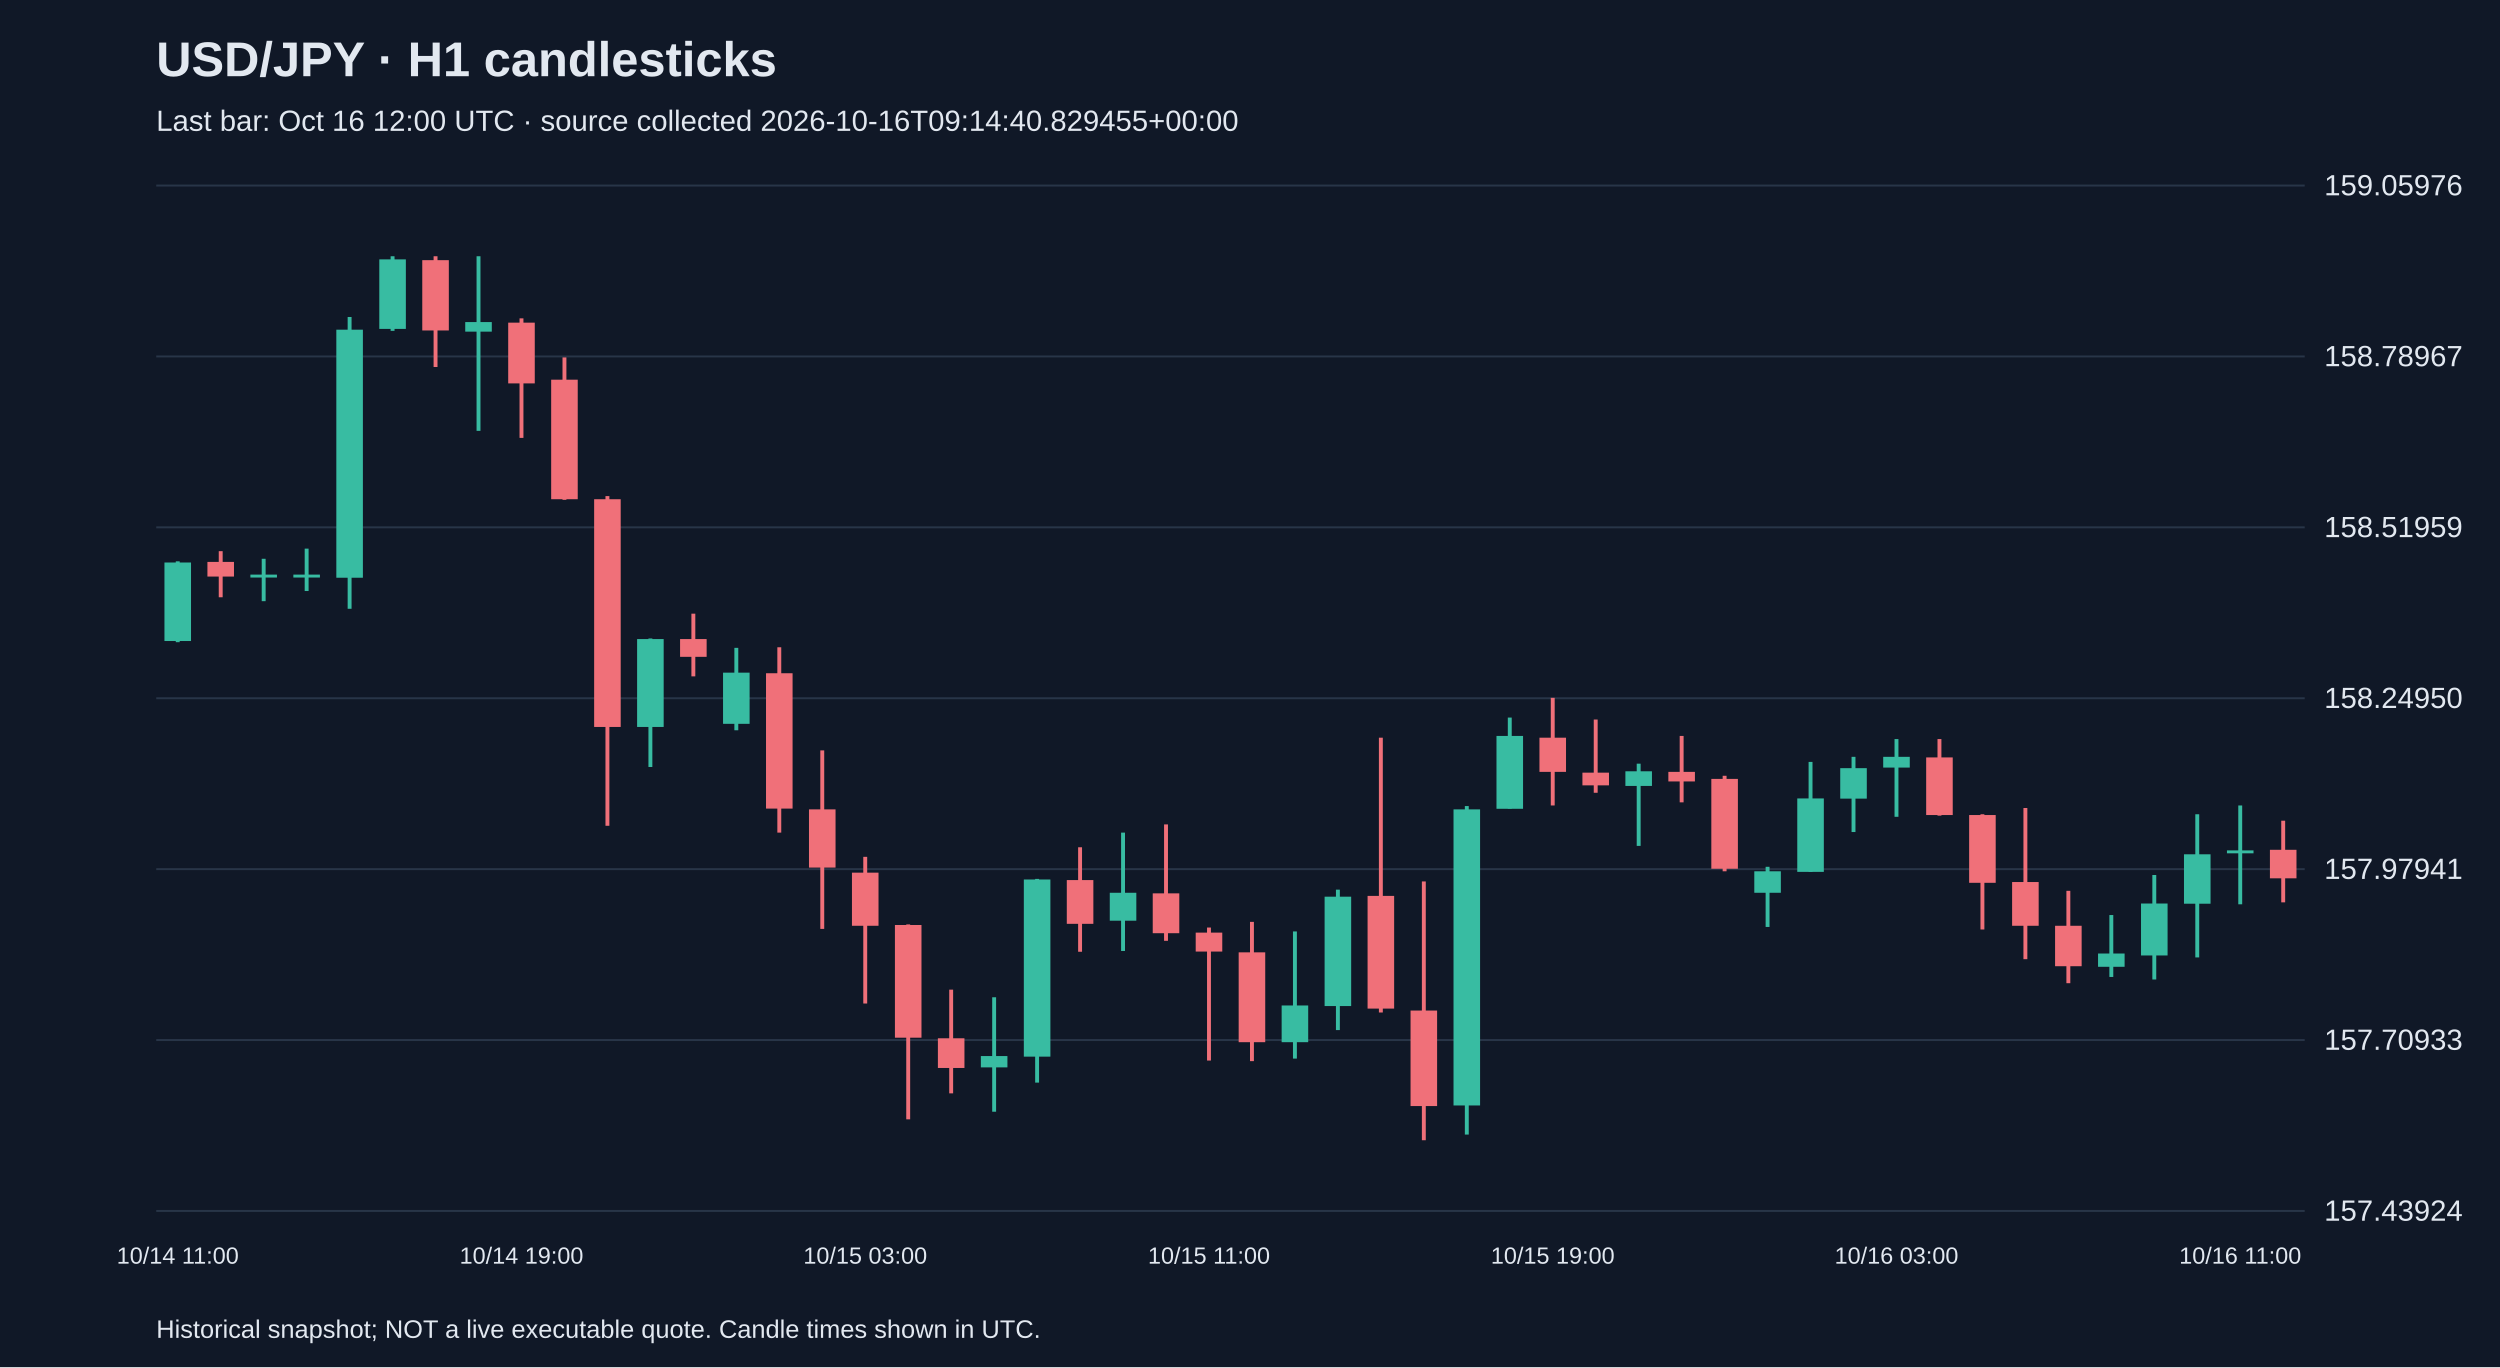
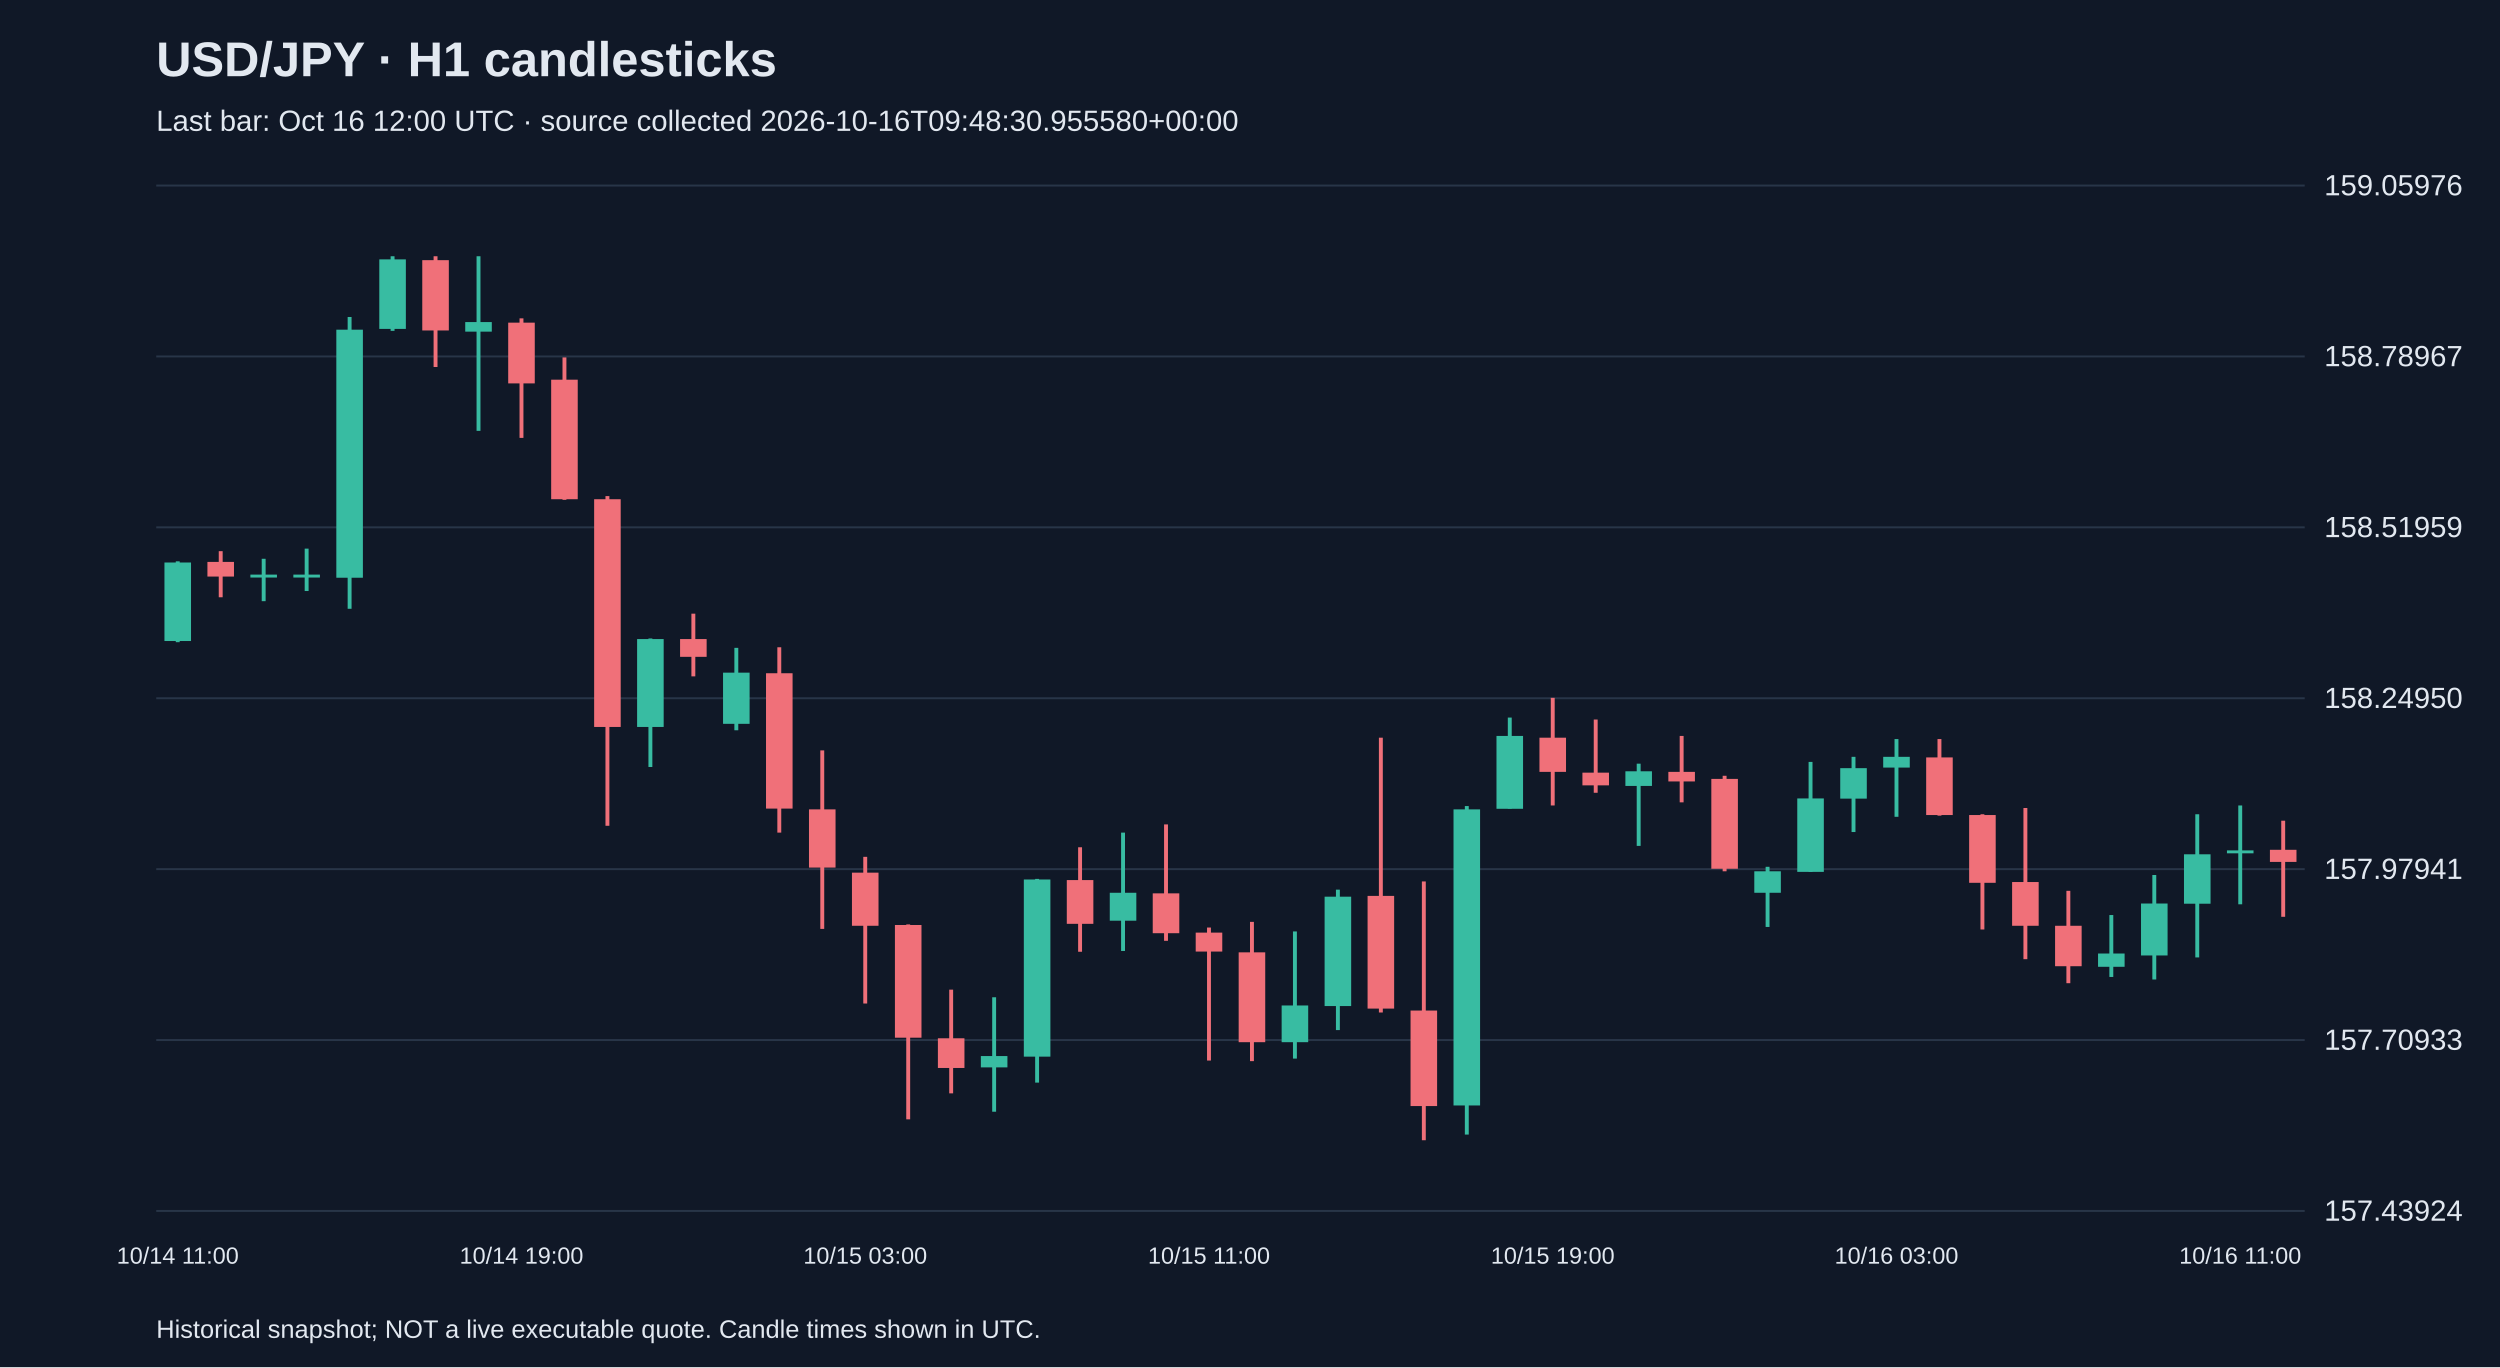
<svg xmlns="http://www.w3.org/2000/svg" viewBox="0 0 1280 700">
  <rect width="100%" height="100%" fill="#101827" />
  <style>text{font-family:Arial,sans-serif;fill:#e2e8f0}</style>
  <text x="80" y="39" font-size="25" font-weight="bold">USD/JPY · H1 candlesticks</text>
-   <text x="80" y="67" font-size="15" fill="#a6b1c5">Last bar: Oct 16 12:00 UTC · source collected 2026-10-16T09:14:40.829455+00:00</text>
+   <text x="80" y="67" font-size="15" fill="#a6b1c5">Last bar: Oct 16 12:00 UTC · source collected 2026-10-16T09:48:30.955580+00:00</text>
  <line x1="80" y1="620.0" x2="1180" y2="620.0" stroke="#283548" />
  <text x="1190" y="625.0" font-size="15">157.43924</text>
  <line x1="80" y1="532.5" x2="1180" y2="532.5" stroke="#283548" />
  <text x="1190" y="537.5" font-size="15">157.70933</text>
  <line x1="80" y1="445.0" x2="1180" y2="445.0" stroke="#283548" />
  <text x="1190" y="450.0" font-size="15">157.97941</text>
  <line x1="80" y1="357.5" x2="1180" y2="357.5" stroke="#283548" />
  <text x="1190" y="362.5" font-size="15">158.24950</text>
  <line x1="80" y1="270.0" x2="1180" y2="270.0" stroke="#283548" />
  <text x="1190" y="275.0" font-size="15">158.51959</text>
  <line x1="80" y1="182.5" x2="1180" y2="182.5" stroke="#283548" />
  <text x="1190" y="187.5" font-size="15">158.78967</text>
  <line x1="80" y1="95.0" x2="1180" y2="95.0" stroke="#283548" />
  <text x="1190" y="100.0" font-size="15">159.05976</text>
  <line x1="91.0" y1="287.4" x2="91.0" y2="328.8" stroke="#38bca2" stroke-width="2" />
  <rect x="84.2" y="288.0" width="13.6" height="40.2" fill="#38bca2" />
  <text x="91.0" y="647" text-anchor="middle" font-size="12">10/14 11:00</text>
  <line x1="113.0" y1="282.2" x2="113.0" y2="305.8" stroke="#f07079" stroke-width="2" />
  <rect x="106.2" y="287.7" width="13.6" height="7.5" fill="#f07079" />
  <line x1="135.0" y1="286.1" x2="135.0" y2="307.8" stroke="#38bca2" stroke-width="2" />
  <rect x="128.2" y="294.2" width="13.6" height="1.5" fill="#38bca2" />
  <line x1="157.0" y1="280.9" x2="157.0" y2="302.6" stroke="#38bca2" stroke-width="2" />
  <rect x="150.2" y="294.2" width="13.6" height="1.5" fill="#38bca2" />
  <line x1="179.0" y1="162.3" x2="179.0" y2="311.7" stroke="#38bca2" stroke-width="2" />
  <rect x="172.2" y="168.8" width="13.6" height="127.0" fill="#38bca2" />
  <line x1="201.0" y1="131.2" x2="201.0" y2="169.4" stroke="#38bca2" stroke-width="2" />
  <rect x="194.2" y="132.8" width="13.6" height="35.6" fill="#38bca2" />
  <line x1="223.0" y1="131.2" x2="223.0" y2="187.9" stroke="#f07079" stroke-width="2" />
  <rect x="216.2" y="133.2" width="13.6" height="36.0" fill="#f07079" />
  <line x1="245.0" y1="131.2" x2="245.0" y2="220.6" stroke="#38bca2" stroke-width="2" />
  <rect x="238.2" y="164.9" width="13.6" height="4.9" fill="#38bca2" />
  <line x1="267.0" y1="163.0" x2="267.0" y2="224.2" stroke="#f07079" stroke-width="2" />
  <rect x="260.2" y="165.2" width="13.6" height="31.1" fill="#f07079" />
  <text x="267.0" y="647" text-anchor="middle" font-size="12">10/14 19:00</text>
  <line x1="289.0" y1="183.0" x2="289.0" y2="255.9" stroke="#f07079" stroke-width="2" />
  <rect x="282.2" y="194.4" width="13.6" height="61.2" fill="#f07079" />
  <line x1="311.0" y1="254.0" x2="311.0" y2="422.8" stroke="#f07079" stroke-width="2" />
  <rect x="304.2" y="255.6" width="13.6" height="116.6" fill="#f07079" />
  <line x1="333.0" y1="326.9" x2="333.0" y2="392.7" stroke="#38bca2" stroke-width="2" />
  <rect x="326.2" y="327.2" width="13.6" height="45.0" fill="#38bca2" />
  <line x1="355.0" y1="314.2" x2="355.0" y2="346.3" stroke="#f07079" stroke-width="2" />
  <rect x="348.2" y="327.2" width="13.6" height="9.1" fill="#f07079" />
  <line x1="377.0" y1="331.7" x2="377.0" y2="373.9" stroke="#38bca2" stroke-width="2" />
  <rect x="370.2" y="344.4" width="13.6" height="26.2" fill="#38bca2" />
  <line x1="399.0" y1="331.4" x2="399.0" y2="426.3" stroke="#f07079" stroke-width="2" />
  <rect x="392.2" y="344.7" width="13.6" height="69.3" fill="#f07079" />
  <line x1="421.0" y1="384.2" x2="421.0" y2="475.6" stroke="#f07079" stroke-width="2" />
  <rect x="414.2" y="414.4" width="13.6" height="29.8" fill="#f07079" />
  <line x1="443.0" y1="438.7" x2="443.0" y2="513.8" stroke="#f07079" stroke-width="2" />
  <rect x="436.2" y="446.8" width="13.6" height="27.2" fill="#f07079" />
  <text x="443.0" y="647" text-anchor="middle" font-size="12">10/15 03:00</text>
  <line x1="465.0" y1="473.3" x2="465.0" y2="573.1" stroke="#f07079" stroke-width="2" />
  <rect x="458.2" y="473.6" width="13.6" height="57.7" fill="#f07079" />
  <line x1="487.0" y1="506.7" x2="487.0" y2="559.8" stroke="#f07079" stroke-width="2" />
  <rect x="480.2" y="531.6" width="13.6" height="15.2" fill="#f07079" />
  <line x1="509.0" y1="510.6" x2="509.0" y2="569.2" stroke="#38bca2" stroke-width="2" />
  <rect x="502.2" y="540.7" width="13.6" height="5.8" fill="#38bca2" />
  <line x1="531.0" y1="450.0" x2="531.0" y2="554.3" stroke="#38bca2" stroke-width="2" />
  <rect x="524.2" y="450.3" width="13.6" height="90.7" fill="#38bca2" />
  <line x1="553.0" y1="433.8" x2="553.0" y2="487.3" stroke="#f07079" stroke-width="2" />
  <rect x="546.2" y="450.6" width="13.6" height="22.4" fill="#f07079" />
  <line x1="575.0" y1="426.3" x2="575.0" y2="486.9" stroke="#38bca2" stroke-width="2" />
  <rect x="568.2" y="457.1" width="13.6" height="14.3" fill="#38bca2" />
  <line x1="597.0" y1="422.1" x2="597.0" y2="481.7" stroke="#f07079" stroke-width="2" />
  <rect x="590.2" y="457.4" width="13.6" height="20.4" fill="#f07079" />
  <line x1="619.0" y1="474.9" x2="619.0" y2="543.0" stroke="#f07079" stroke-width="2" />
  <rect x="612.2" y="477.5" width="13.6" height="9.7" fill="#f07079" />
  <text x="619.0" y="647" text-anchor="middle" font-size="12">10/15 11:00</text>
  <line x1="641.0" y1="472.0" x2="641.0" y2="543.3" stroke="#f07079" stroke-width="2" />
  <rect x="634.2" y="487.6" width="13.6" height="46.0" fill="#f07079" />
  <line x1="663.0" y1="476.9" x2="663.0" y2="542.0" stroke="#38bca2" stroke-width="2" />
  <rect x="656.2" y="514.8" width="13.6" height="18.8" fill="#38bca2" />
  <line x1="685.0" y1="455.5" x2="685.0" y2="527.4" stroke="#38bca2" stroke-width="2" />
  <rect x="678.2" y="459.1" width="13.6" height="56.0" fill="#38bca2" />
  <line x1="707.0" y1="377.7" x2="707.0" y2="518.4" stroke="#f07079" stroke-width="2" />
  <rect x="700.2" y="458.7" width="13.6" height="57.7" fill="#f07079" />
  <line x1="729.0" y1="451.3" x2="729.0" y2="583.8" stroke="#f07079" stroke-width="2" />
  <rect x="722.2" y="517.4" width="13.6" height="48.9" fill="#f07079" />
  <line x1="751.0" y1="412.7" x2="751.0" y2="580.9" stroke="#38bca2" stroke-width="2" />
  <rect x="744.2" y="414.4" width="13.6" height="151.6" fill="#38bca2" />
  <line x1="773.0" y1="367.4" x2="773.0" y2="414.0" stroke="#38bca2" stroke-width="2" />
  <rect x="766.2" y="376.8" width="13.6" height="37.3" fill="#38bca2" />
  <line x1="795.0" y1="357.3" x2="795.0" y2="412.4" stroke="#f07079" stroke-width="2" />
  <rect x="788.2" y="377.7" width="13.6" height="17.5" fill="#f07079" />
  <text x="795.0" y="647" text-anchor="middle" font-size="12">10/15 19:00</text>
  <line x1="817.0" y1="368.4" x2="817.0" y2="405.9" stroke="#f07079" stroke-width="2" />
  <rect x="810.2" y="395.6" width="13.6" height="6.5" fill="#f07079" />
  <line x1="839.0" y1="391.0" x2="839.0" y2="433.1" stroke="#38bca2" stroke-width="2" />
  <rect x="832.2" y="394.9" width="13.6" height="7.5" fill="#38bca2" />
  <line x1="861.0" y1="376.8" x2="861.0" y2="410.8" stroke="#f07079" stroke-width="2" />
  <rect x="854.2" y="395.2" width="13.6" height="4.9" fill="#f07079" />
  <line x1="883.0" y1="397.2" x2="883.0" y2="446.1" stroke="#f07079" stroke-width="2" />
  <rect x="876.2" y="398.8" width="13.6" height="46.0" fill="#f07079" />
  <line x1="905.0" y1="443.8" x2="905.0" y2="474.6" stroke="#38bca2" stroke-width="2" />
  <rect x="898.2" y="446.1" width="13.6" height="11.0" fill="#38bca2" />
  <line x1="927.0" y1="390.1" x2="927.0" y2="446.4" stroke="#38bca2" stroke-width="2" />
  <rect x="920.2" y="408.8" width="13.6" height="37.6" fill="#38bca2" />
  <line x1="949.0" y1="387.5" x2="949.0" y2="426.0" stroke="#38bca2" stroke-width="2" />
  <rect x="942.2" y="393.3" width="13.6" height="15.6" fill="#38bca2" />
  <line x1="971.0" y1="378.4" x2="971.0" y2="418.2" stroke="#38bca2" stroke-width="2" />
  <rect x="964.2" y="387.5" width="13.6" height="5.5" fill="#38bca2" />
  <text x="971.0" y="647" text-anchor="middle" font-size="12">10/16 03:00</text>
  <line x1="993.0" y1="378.4" x2="993.0" y2="417.6" stroke="#f07079" stroke-width="2" />
  <rect x="986.2" y="387.8" width="13.6" height="29.5" fill="#f07079" />
  <line x1="1015.0" y1="416.9" x2="1015.0" y2="475.9" stroke="#f07079" stroke-width="2" />
  <rect x="1008.2" y="417.3" width="13.6" height="34.7" fill="#f07079" />
  <line x1="1037.0" y1="413.7" x2="1037.0" y2="491.1" stroke="#f07079" stroke-width="2" />
  <rect x="1030.2" y="451.6" width="13.6" height="22.4" fill="#f07079" />
  <line x1="1059.0" y1="456.1" x2="1059.0" y2="503.4" stroke="#f07079" stroke-width="2" />
  <rect x="1052.2" y="474.0" width="13.6" height="20.7" fill="#f07079" />
  <line x1="1081.0" y1="468.5" x2="1081.0" y2="500.2" stroke="#38bca2" stroke-width="2" />
  <rect x="1074.2" y="488.2" width="13.6" height="6.8" fill="#38bca2" />
  <line x1="1103.0" y1="448.0" x2="1103.0" y2="501.5" stroke="#38bca2" stroke-width="2" />
  <rect x="1096.2" y="462.6" width="13.6" height="26.6" fill="#38bca2" />
  <line x1="1125.0" y1="416.9" x2="1125.0" y2="490.2" stroke="#38bca2" stroke-width="2" />
  <rect x="1118.2" y="437.4" width="13.6" height="25.3" fill="#38bca2" />
  <line x1="1147.0" y1="412.4" x2="1147.0" y2="463.0" stroke="#38bca2" stroke-width="2" />
  <rect x="1140.2" y="435.4" width="13.6" height="1.5" fill="#38bca2" />
  <text x="1147.0" y="647" text-anchor="middle" font-size="12">10/16 11:00</text>
-   <line x1="1169.0" y1="420.2" x2="1169.0" y2="462.0" stroke="#f07079" stroke-width="2" />
-   <rect x="1162.2" y="435.1" width="13.6" height="14.6" fill="#f07079" />
+   <line x1="1169.0" y1="420.2" x2="1169.0" y2="469.4" stroke="#f07079" stroke-width="2" />
+   <rect x="1162.2" y="435.1" width="13.6" height="6.2" fill="#f07079" />
  <text x="80" y="685" font-size="13">Historical snapshot; NOT a live executable quote. Candle times shown in UTC.</text>
</svg>
